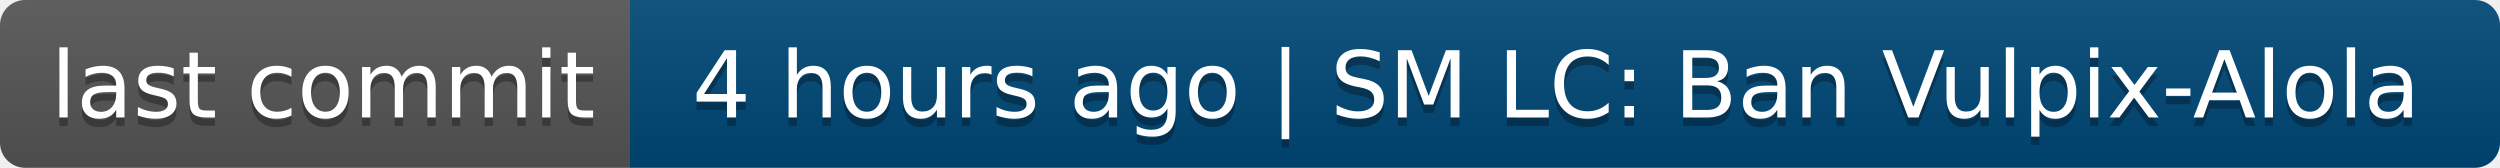
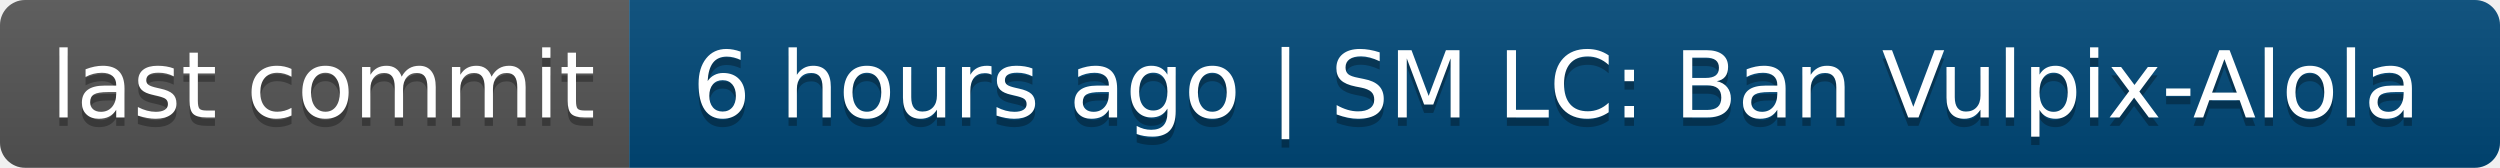
- <svg xmlns="http://www.w3.org/2000/svg" width="298" height="20" role="img" aria-label="last commit: 4 hours ago | SM LC: Ban Vulpix-Alola">
+ <svg xmlns="http://www.w3.org/2000/svg" width="298" height="20" role="img" aria-label="last commit: 6 hours ago | SM LC: Ban Vulpix-Alola">
  <linearGradient id="s" x2="0" y2="100%">
    <stop offset="0" stop-color="#bbb" stop-opacity=".1" />
    <stop offset="1" stop-opacity=".1" />
  </linearGradient>
  <clipPath id="r">
    <rect width="298" height="20" rx="3" fill="#fff" />
  </clipPath>
  <g clip-path="url(#r)">
    <rect width="75" height="20" fill="#555" />
    <rect x="75" width="223" height="20" fill="#004878" />
    <rect width="298" height="20" fill="url(#s)" />
  </g>
  <g fill="#fff" text-anchor="middle" font-family="Verdana,Geneva,DejaVu Sans,sans-serif" text-rendering="geometricPrecision" font-size="110">
    <text aria-hidden="true" x="385" y="150" fill="#010101" fill-opacity=".3" transform="scale(.1)" textLength="650">last commit</text>
    <text x="385" y="140" transform="scale(.1)" fill="#fff" textLength="650">last commit</text>
-     <text aria-hidden="true" x="1855" y="150" fill="#010101" fill-opacity=".3" transform="scale(.1)" textLength="2130">4 hours ago | SM LC: Ban Vulpix-Alola</text>
-     <text x="1855" y="140" transform="scale(.1)" fill="#fff" textLength="2130">4 hours ago | SM LC: Ban Vulpix-Alola</text>
+     <text aria-hidden="true" x="1855" y="150" fill="#010101" fill-opacity=".3" transform="scale(.1)" textLength="2130">6 hours ago | SM LC: Ban Vulpix-Alola</text>
+     <text x="1855" y="140" transform="scale(.1)" fill="#fff" textLength="2130">6 hours ago | SM LC: Ban Vulpix-Alola</text>
  </g>
</svg>
